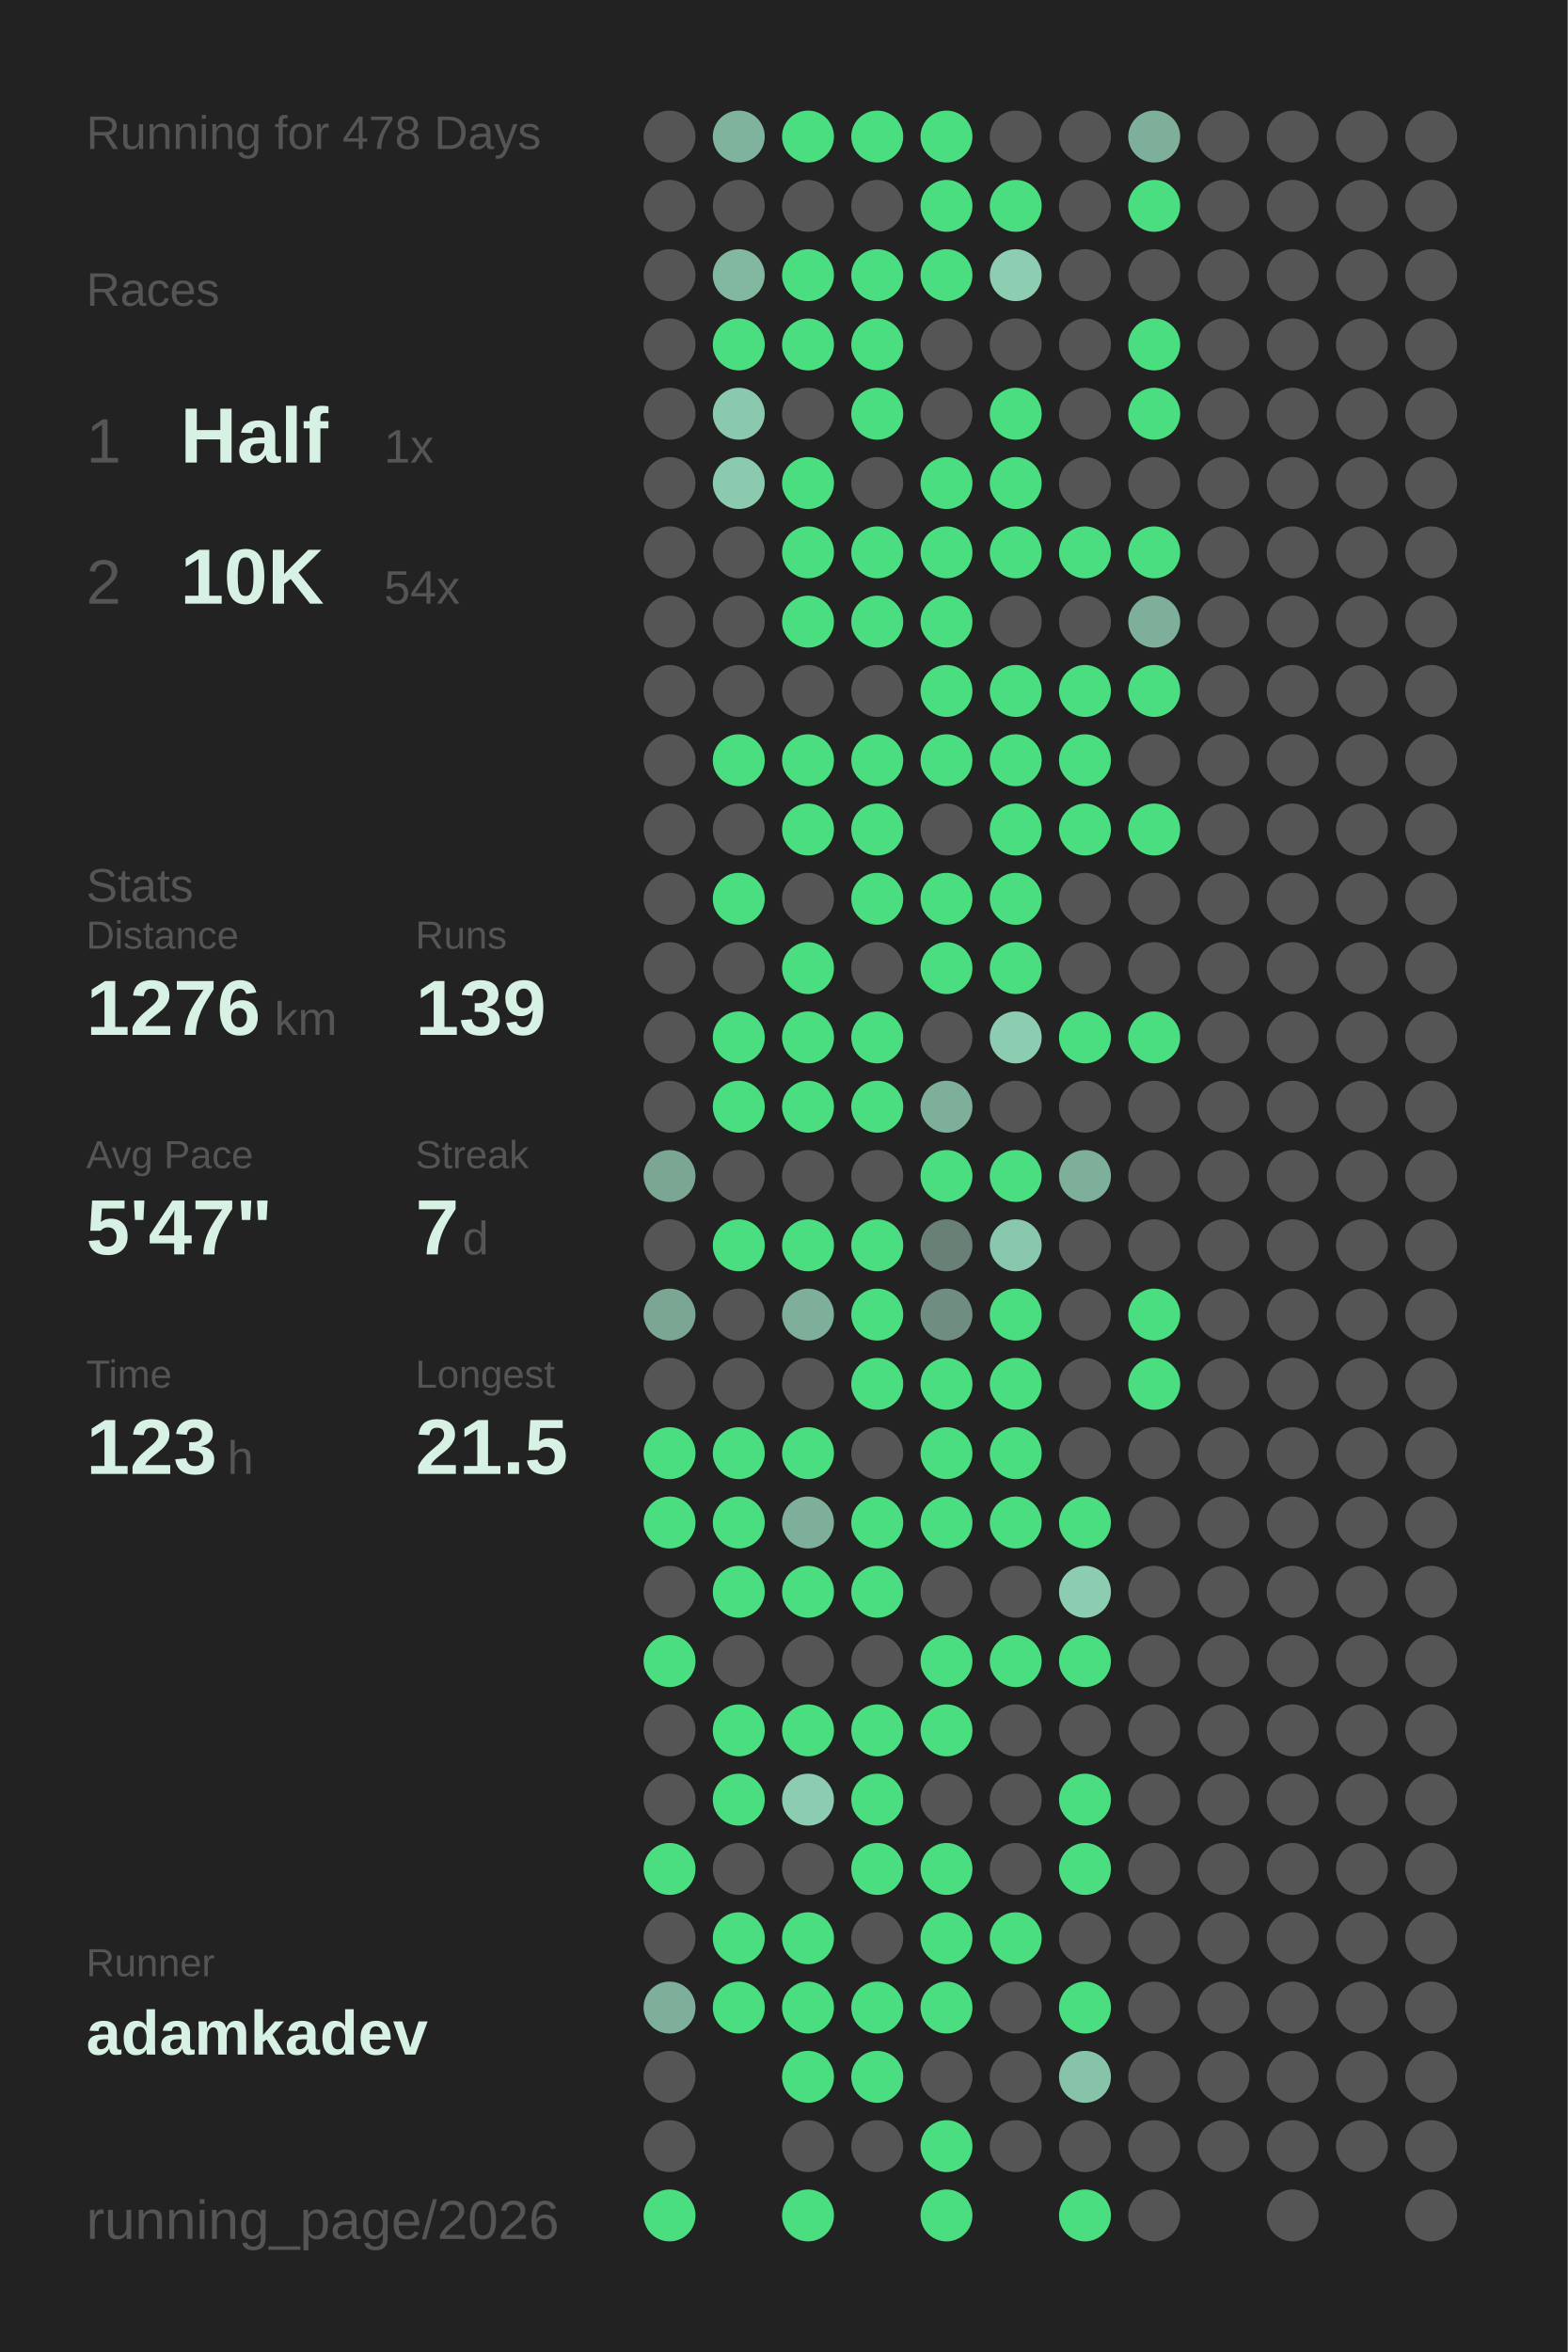
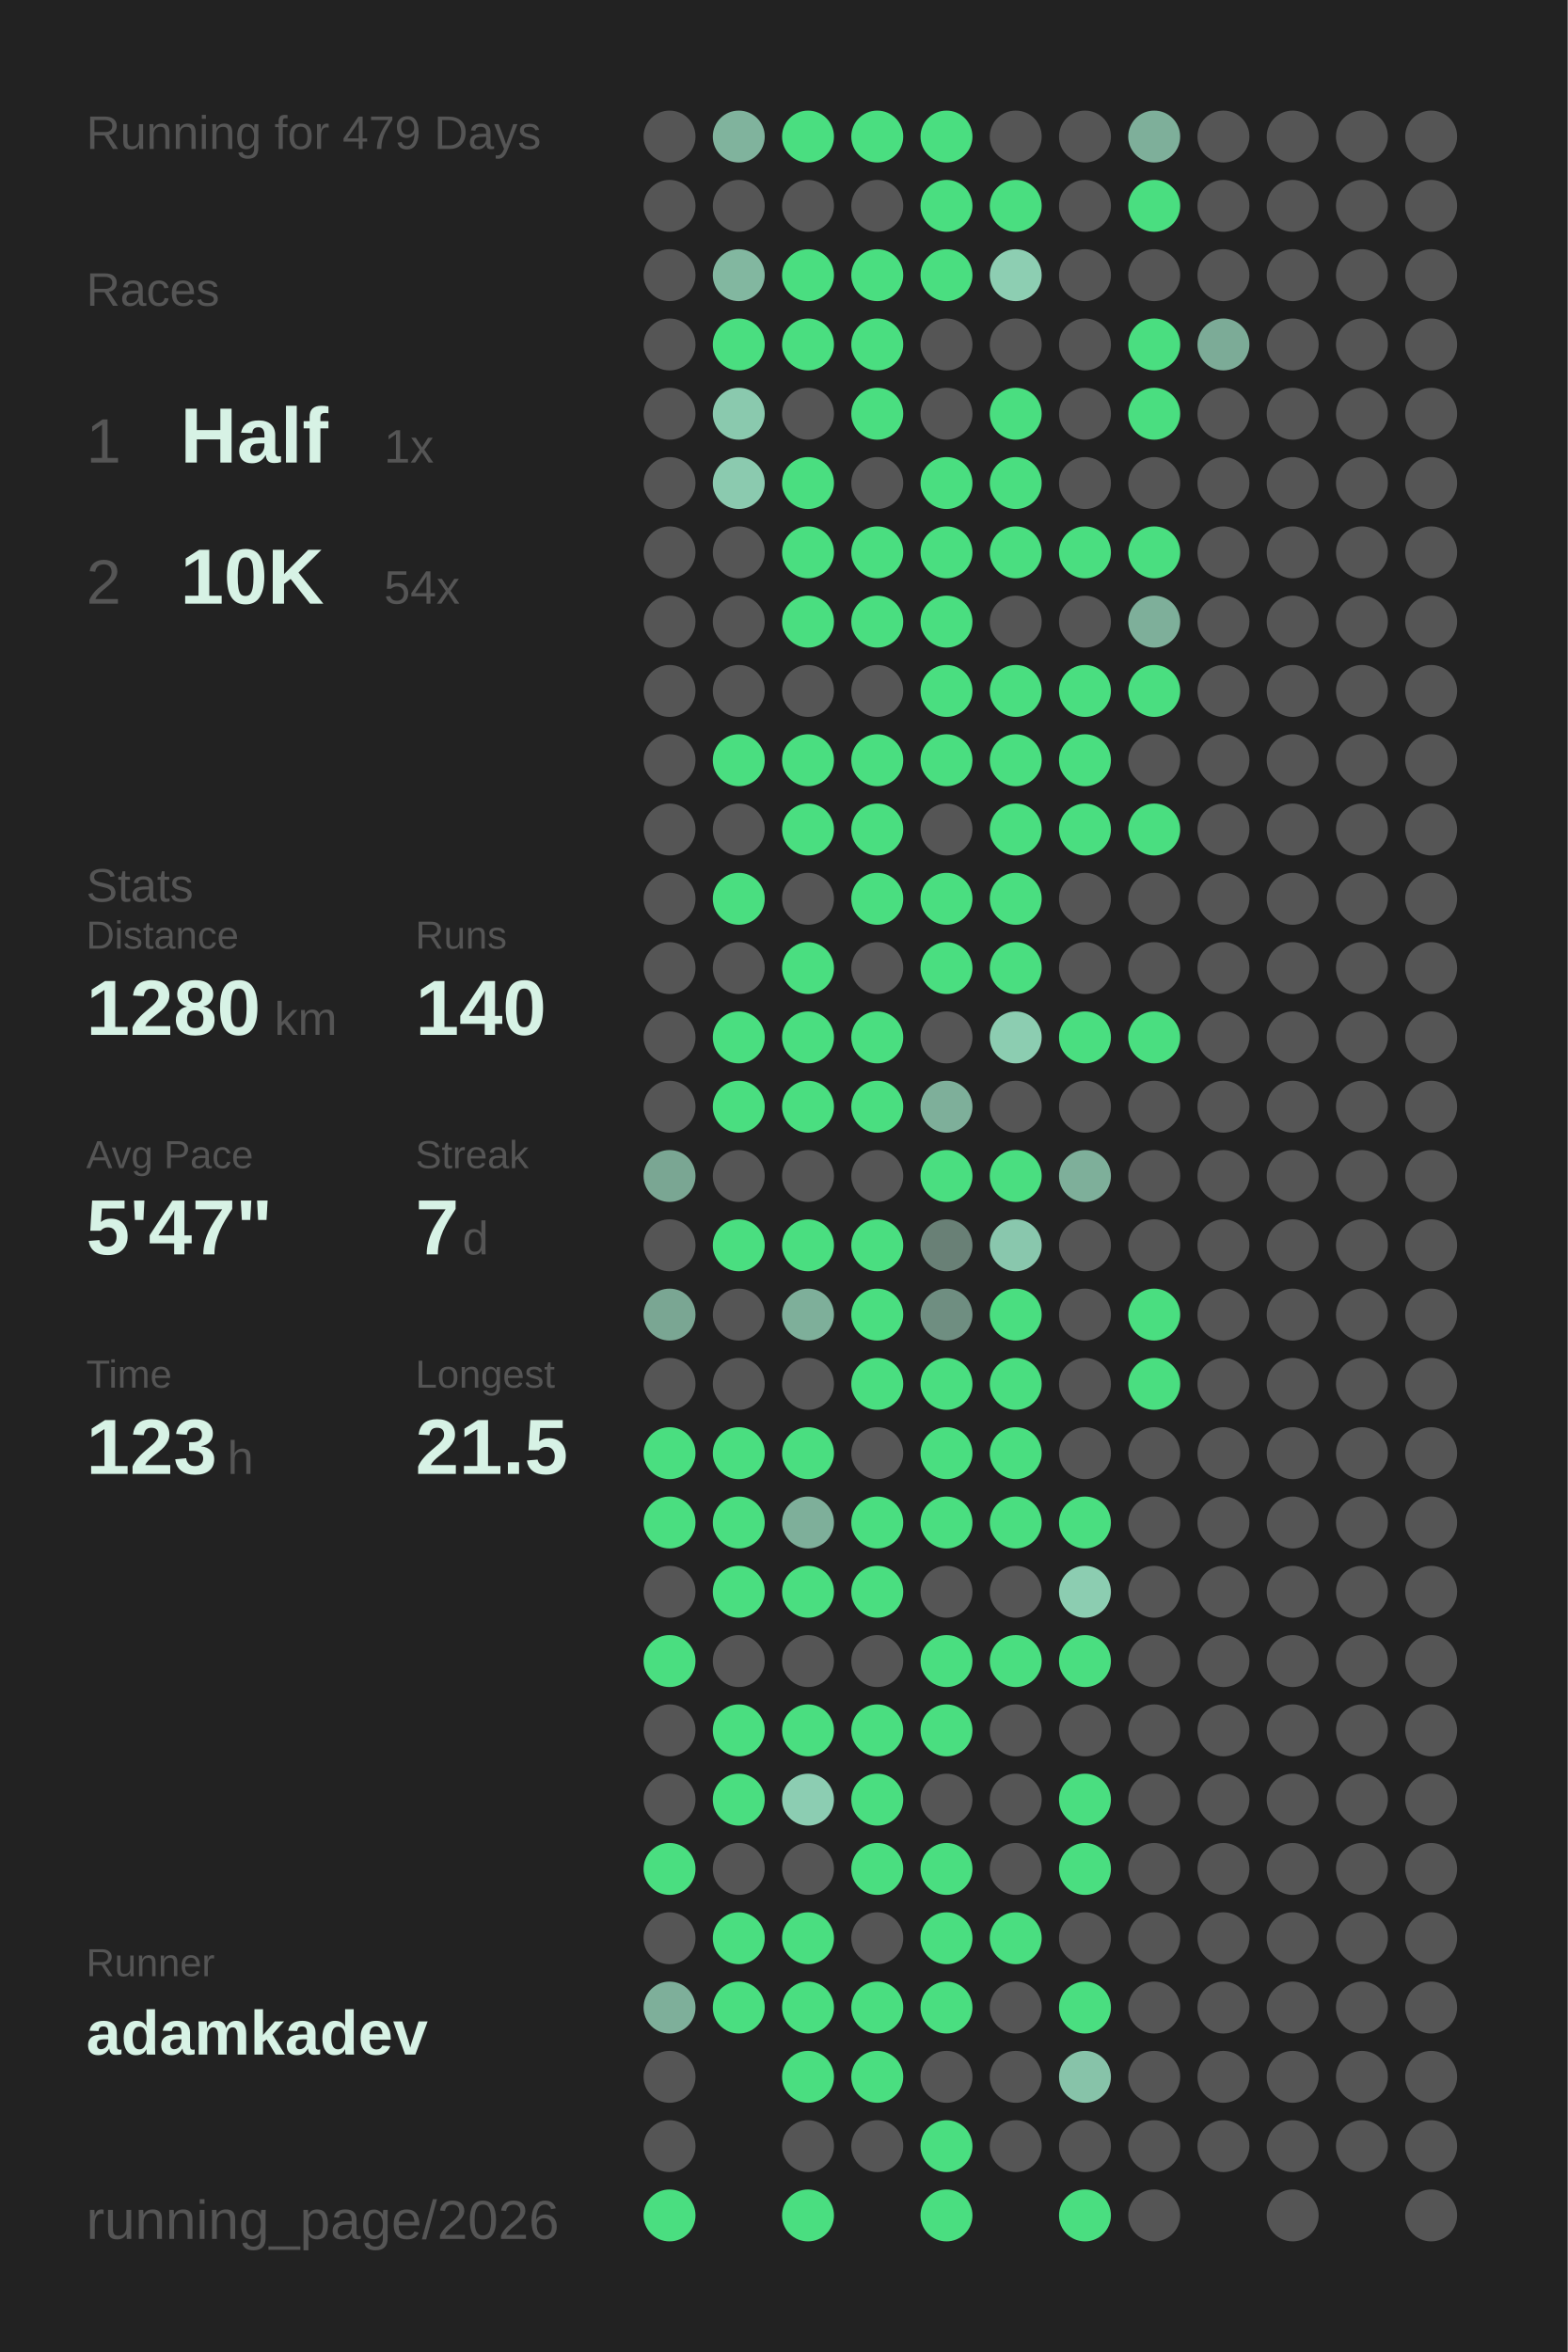
<svg xmlns="http://www.w3.org/2000/svg" baseProfile="full" height="300mm" version="1.1" viewBox="0,0,200,300" width="200mm">
  <defs />
  <rect fill="#222222" height="300" width="200" x="0" y="0" />
-   <text fill="#555555" style="font-size:6px; font-family:Arial;" x="11" y="19">Running for 478 Days</text>
+   <text fill="#555555" style="font-size:6px; font-family:Arial;" x="11" y="19">Running for 479 Days</text>
  <text fill="#555555" style="font-size:6px; font-family:Arial;" x="11" y="39">Races</text>
  <text fill="#555555" style="font-size:8px; font-family:Arial;" x="11" y="59">1</text>
  <text fill="#D7F2E5" style="font-size:10px; font-family:Arial; font-weight:bold;" x="23" y="59">Half</text>
  <text fill="#555555" style="font-size:6px; font-family:Arial;" x="49" y="59">1x</text>
  <text fill="#555555" style="font-size:8px; font-family:Arial;" x="11" y="77">2</text>
  <text fill="#D7F2E5" style="font-size:10px; font-family:Arial; font-weight:bold;" x="23" y="77">10K</text>
  <text fill="#555555" style="font-size:6px; font-family:Arial;" x="49" y="77">54x</text>
  <text fill="#555555" style="font-size:6px; font-family:Arial;" x="11" y="115">Stats</text>
  <text fill="#555555" style="font-size:5px; font-family:Arial;" x="11" y="121">Distance</text>
-   <text fill="#D7F2E5" style="font-size:10px; font-family:Arial; font-weight:bold;" x="11" y="132">1276</text>
+   <text fill="#D7F2E5" style="font-size:10px; font-family:Arial; font-weight:bold;" x="11" y="132">1280</text>
  <text fill="#555555" style="font-size:6px; font-family:Arial;" x="35" y="132">km</text>
  <text fill="#555555" style="font-size:5px; font-family:Arial;" x="53" y="121">Runs</text>
-   <text fill="#D7F2E5" style="font-size:10px; font-family:Arial; font-weight:bold;" x="53" y="132">139</text>
+   <text fill="#D7F2E5" style="font-size:10px; font-family:Arial; font-weight:bold;" x="53" y="132">140</text>
  <text fill="#555555" style="font-size:5px; font-family:Arial;" x="11" y="149">Avg Pace</text>
  <text fill="#D7F2E5" style="font-size:10px; font-family:Arial; font-weight:bold;" x="11" y="160">5'47"</text>
  <text fill="#555555" style="font-size:5px; font-family:Arial;" x="53" y="149">Streak</text>
  <text fill="#D7F2E5" style="font-size:10px; font-family:Arial; font-weight:bold;" x="53" y="160">7</text>
  <text fill="#555555" style="font-size:6px; font-family:Arial;" x="59" y="160">d</text>
  <text fill="#555555" style="font-size:5px; font-family:Arial;" x="11" y="177">Time</text>
  <text fill="#D7F2E5" style="font-size:10px; font-family:Arial; font-weight:bold;" x="11" y="188">123</text>
  <text fill="#555555" style="font-size:6px; font-family:Arial;" x="29" y="188">h</text>
  <text fill="#555555" style="font-size:5px; font-family:Arial;" x="53" y="177">Longest</text>
  <text fill="#D7F2E5" style="font-size:10px; font-family:Arial; font-weight:bold;" x="53" y="188">21.5</text>
  <text fill="#555555" style="font-size:5px; font-family:Arial;" x="11" y="252.065">Runner</text>
  <text fill="#D7F2E5" style="font-size:8px; font-family:Arial; font-weight:bold;" x="11" y="262.065">adamkadev</text>
  <text fill="#555555" style="font-size:7px; font-family:Arial;" x="11" y="285.581">running_page/2026</text>
  <circle cx="85.417" cy="17.419" fill="#555555" r="3.312" />
  <circle cx="85.417" cy="26.258" fill="#555555" r="3.312" />
  <circle cx="85.417" cy="35.097" fill="#555555" r="3.312" />
  <circle cx="85.417" cy="43.935" fill="#555555" r="3.312" />
  <circle cx="85.417" cy="52.774" fill="#555555" r="3.312" />
  <circle cx="85.417" cy="61.613" fill="#555555" r="3.312" />
  <circle cx="85.417" cy="70.452" fill="#555555" r="3.312" />
  <circle cx="85.417" cy="79.29" fill="#555555" r="3.312" />
  <circle cx="85.417" cy="88.129" fill="#555555" r="3.312" />
  <circle cx="85.417" cy="96.968" fill="#555555" r="3.312" />
  <circle cx="85.417" cy="105.806" fill="#555555" r="3.312" />
  <circle cx="85.417" cy="114.645" fill="#555555" r="3.312" />
  <circle cx="85.417" cy="123.484" fill="#555555" r="3.312" />
  <circle cx="85.417" cy="132.323" fill="#555555" r="3.312" />
  <circle cx="85.417" cy="141.161" fill="#555555" r="3.312" />
  <circle cx="85.417" cy="150" fill="#7aa693" r="3.312" />
  <circle cx="85.417" cy="158.839" fill="#555555" r="3.312" />
  <circle cx="85.417" cy="167.677" fill="#7aa693" r="3.312" />
  <circle cx="85.417" cy="176.516" fill="#555555" r="3.312" />
  <circle cx="85.417" cy="185.355" fill="#4ADE80" r="3.312" />
  <circle cx="85.417" cy="194.194" fill="#4ADE80" r="3.312" />
  <circle cx="85.417" cy="203.032" fill="#555555" r="3.312" />
  <circle cx="85.417" cy="211.871" fill="#4ADE80" r="3.312" />
  <circle cx="85.417" cy="220.71" fill="#555555" r="3.312" />
  <circle cx="85.417" cy="229.548" fill="#555555" r="3.312" />
  <circle cx="85.417" cy="238.387" fill="#4ADE80" r="3.312" />
  <circle cx="85.417" cy="247.226" fill="#555555" r="3.312" />
  <circle cx="85.417" cy="256.065" fill="#7eaf9a" r="3.312" />
  <circle cx="85.417" cy="264.903" fill="#555555" r="3.312" />
  <circle cx="85.417" cy="273.742" fill="#555555" r="3.312" />
  <circle cx="85.417" cy="282.581" fill="#4ADE80" r="3.312" />
  <circle cx="94.25" cy="17.419" fill="#80b39d" r="3.312" />
  <circle cx="94.25" cy="26.258" fill="#555555" r="3.312" />
  <circle cx="94.25" cy="35.097" fill="#82b7a0" r="3.312" />
  <circle cx="94.25" cy="43.935" fill="#4ADE80" r="3.312" />
  <circle cx="94.25" cy="52.774" fill="#8ac9ae" r="3.312" />
  <circle cx="94.25" cy="61.613" fill="#8bcaaf" r="3.312" />
  <circle cx="94.25" cy="70.452" fill="#555555" r="3.312" />
  <circle cx="94.25" cy="79.29" fill="#555555" r="3.312" />
  <circle cx="94.25" cy="88.129" fill="#555555" r="3.312" />
  <circle cx="94.25" cy="96.968" fill="#4ADE80" r="3.312" />
  <circle cx="94.25" cy="105.806" fill="#555555" r="3.312" />
  <circle cx="94.25" cy="114.645" fill="#4ADE80" r="3.312" />
  <circle cx="94.25" cy="123.484" fill="#555555" r="3.312" />
  <circle cx="94.25" cy="132.323" fill="#4ADE80" r="3.312" />
  <circle cx="94.25" cy="141.161" fill="#4ADE80" r="3.312" />
  <circle cx="94.25" cy="150" fill="#555555" r="3.312" />
  <circle cx="94.25" cy="158.839" fill="#4ADE80" r="3.312" />
  <circle cx="94.25" cy="167.677" fill="#555555" r="3.312" />
  <circle cx="94.25" cy="176.516" fill="#555555" r="3.312" />
  <circle cx="94.25" cy="185.355" fill="#4ADE80" r="3.312" />
  <circle cx="94.25" cy="194.194" fill="#4ADE80" r="3.312" />
  <circle cx="94.25" cy="203.032" fill="#4ADE80" r="3.312" />
  <circle cx="94.25" cy="211.871" fill="#555555" r="3.312" />
  <circle cx="94.25" cy="220.71" fill="#4ADE80" r="3.312" />
  <circle cx="94.25" cy="229.548" fill="#4ADE80" r="3.312" />
  <circle cx="94.25" cy="238.387" fill="#555555" r="3.312" />
  <circle cx="94.25" cy="247.226" fill="#4ADE80" r="3.312" />
  <circle cx="94.25" cy="256.065" fill="#4ADE80" r="3.312" />
  <circle cx="103.083" cy="17.419" fill="#4ADE80" r="3.312" />
  <circle cx="103.083" cy="26.258" fill="#555555" r="3.312" />
  <circle cx="103.083" cy="35.097" fill="#4ADE80" r="3.312" />
  <circle cx="103.083" cy="43.935" fill="#4ADE80" r="3.312" />
  <circle cx="103.083" cy="52.774" fill="#555555" r="3.312" />
  <circle cx="103.083" cy="61.613" fill="#4ADE80" r="3.312" />
  <circle cx="103.083" cy="70.452" fill="#4ADE80" r="3.312" />
  <circle cx="103.083" cy="79.29" fill="#4ADE80" r="3.312" />
  <circle cx="103.083" cy="88.129" fill="#555555" r="3.312" />
  <circle cx="103.083" cy="96.968" fill="#4ADE80" r="3.312" />
  <circle cx="103.083" cy="105.806" fill="#4ADE80" r="3.312" />
  <circle cx="103.083" cy="114.645" fill="#555555" r="3.312" />
  <circle cx="103.083" cy="123.484" fill="#4ADE80" r="3.312" />
  <circle cx="103.083" cy="132.323" fill="#4ADE80" r="3.312" />
  <circle cx="103.083" cy="141.161" fill="#4ADE80" r="3.312" />
  <circle cx="103.083" cy="150" fill="#555555" r="3.312" />
  <circle cx="103.083" cy="158.839" fill="#4ADE80" r="3.312" />
  <circle cx="103.083" cy="167.677" fill="#7eaf9a" r="3.312" />
  <circle cx="103.083" cy="176.516" fill="#555555" r="3.312" />
  <circle cx="103.083" cy="185.355" fill="#4ADE80" r="3.312" />
  <circle cx="103.083" cy="194.194" fill="#7eaf9a" r="3.312" />
  <circle cx="103.083" cy="203.032" fill="#4ADE80" r="3.312" />
  <circle cx="103.083" cy="211.871" fill="#555555" r="3.312" />
  <circle cx="103.083" cy="220.71" fill="#4ADE80" r="3.312" />
  <circle cx="103.083" cy="229.548" fill="#8ccdb2" r="3.312" />
  <circle cx="103.083" cy="238.387" fill="#555555" r="3.312" />
  <circle cx="103.083" cy="247.226" fill="#4ADE80" r="3.312" />
  <circle cx="103.083" cy="256.065" fill="#4ADE80" r="3.312" />
  <circle cx="103.083" cy="264.903" fill="#4ADE80" r="3.312" />
  <circle cx="103.083" cy="273.742" fill="#555555" r="3.312" />
  <circle cx="103.083" cy="282.581" fill="#4ADE80" r="3.312" />
  <circle cx="111.917" cy="17.419" fill="#4ADE80" r="3.312" />
  <circle cx="111.917" cy="26.258" fill="#555555" r="3.312" />
  <circle cx="111.917" cy="35.097" fill="#4ADE80" r="3.312" />
  <circle cx="111.917" cy="43.935" fill="#4ADE80" r="3.312" />
  <circle cx="111.917" cy="52.774" fill="#4ADE80" r="3.312" />
  <circle cx="111.917" cy="61.613" fill="#555555" r="3.312" />
  <circle cx="111.917" cy="70.452" fill="#4ADE80" r="3.312" />
  <circle cx="111.917" cy="79.29" fill="#4ADE80" r="3.312" />
  <circle cx="111.917" cy="88.129" fill="#555555" r="3.312" />
  <circle cx="111.917" cy="96.968" fill="#4ADE80" r="3.312" />
  <circle cx="111.917" cy="105.806" fill="#4ADE80" r="3.312" />
  <circle cx="111.917" cy="114.645" fill="#4ADE80" r="3.312" />
  <circle cx="111.917" cy="123.484" fill="#555555" r="3.312" />
  <circle cx="111.917" cy="132.323" fill="#4ADE80" r="3.312" />
  <circle cx="111.917" cy="141.161" fill="#4ADE80" r="3.312" />
  <circle cx="111.917" cy="150" fill="#555555" r="3.312" />
  <circle cx="111.917" cy="158.839" fill="#4ADE80" r="3.312" />
  <circle cx="111.917" cy="167.677" fill="#4ADE80" r="3.312" />
  <circle cx="111.917" cy="176.516" fill="#4ADE80" r="3.312" />
  <circle cx="111.917" cy="185.355" fill="#555555" r="3.312" />
  <circle cx="111.917" cy="194.194" fill="#4ADE80" r="3.312" />
  <circle cx="111.917" cy="203.032" fill="#4ADE80" r="3.312" />
  <circle cx="111.917" cy="211.871" fill="#555555" r="3.312" />
  <circle cx="111.917" cy="220.71" fill="#4ADE80" r="3.312" />
  <circle cx="111.917" cy="229.548" fill="#4ADE80" r="3.312" />
  <circle cx="111.917" cy="238.387" fill="#4ADE80" r="3.312" />
  <circle cx="111.917" cy="247.226" fill="#555555" r="3.312" />
  <circle cx="111.917" cy="256.065" fill="#4ADE80" r="3.312" />
  <circle cx="111.917" cy="264.903" fill="#4ADE80" r="3.312" />
  <circle cx="111.917" cy="273.742" fill="#555555" r="3.312" />
  <circle cx="120.75" cy="17.419" fill="#4ADE80" r="3.312" />
  <circle cx="120.75" cy="26.258" fill="#4ADE80" r="3.312" />
  <circle cx="120.75" cy="35.097" fill="#4ADE80" r="3.312" />
  <circle cx="120.75" cy="43.935" fill="#555555" r="3.312" />
  <circle cx="120.75" cy="52.774" fill="#555555" r="3.312" />
  <circle cx="120.75" cy="61.613" fill="#4ADE80" r="3.312" />
  <circle cx="120.75" cy="70.452" fill="#4ADE80" r="3.312" />
  <circle cx="120.75" cy="79.29" fill="#4ADE80" r="3.312" />
  <circle cx="120.75" cy="88.129" fill="#4ADE80" r="3.312" />
  <circle cx="120.75" cy="96.968" fill="#4ADE80" r="3.312" />
  <circle cx="120.75" cy="105.806" fill="#555555" r="3.312" />
  <circle cx="120.75" cy="114.645" fill="#4ADE80" r="3.312" />
  <circle cx="120.75" cy="123.484" fill="#4ADE80" r="3.312" />
  <circle cx="120.75" cy="132.323" fill="#555555" r="3.312" />
  <circle cx="120.75" cy="141.161" fill="#7eaf9a" r="3.312" />
  <circle cx="120.75" cy="150" fill="#4ADE80" r="3.312" />
  <circle cx="120.75" cy="158.839" fill="#698076" r="3.312" />
  <circle cx="120.75" cy="167.677" fill="#6f8e81" r="3.312" />
  <circle cx="120.75" cy="176.516" fill="#4ADE80" r="3.312" />
  <circle cx="120.75" cy="185.355" fill="#4ADE80" r="3.312" />
  <circle cx="120.75" cy="194.194" fill="#4ADE80" r="3.312" />
  <circle cx="120.75" cy="203.032" fill="#555555" r="3.312" />
  <circle cx="120.75" cy="211.871" fill="#4ADE80" r="3.312" />
  <circle cx="120.75" cy="220.71" fill="#4ADE80" r="3.312" />
  <circle cx="120.75" cy="229.548" fill="#555555" r="3.312" />
  <circle cx="120.75" cy="238.387" fill="#4ADE80" r="3.312" />
  <circle cx="120.75" cy="247.226" fill="#4ADE80" r="3.312" />
  <circle cx="120.75" cy="256.065" fill="#4ADE80" r="3.312" />
  <circle cx="120.75" cy="264.903" fill="#555555" r="3.312" />
  <circle cx="120.75" cy="273.742" fill="#4ADE80" r="3.312" />
  <circle cx="120.75" cy="282.581" fill="#4ADE80" r="3.312" />
  <circle cx="129.583" cy="17.419" fill="#555555" r="3.312" />
  <circle cx="129.583" cy="26.258" fill="#4ADE80" r="3.312" />
  <circle cx="129.583" cy="35.097" fill="#8dceb2" r="3.312" />
  <circle cx="129.583" cy="43.935" fill="#555555" r="3.312" />
  <circle cx="129.583" cy="52.774" fill="#4ADE80" r="3.312" />
  <circle cx="129.583" cy="61.613" fill="#4ADE80" r="3.312" />
  <circle cx="129.583" cy="70.452" fill="#4ADE80" r="3.312" />
  <circle cx="129.583" cy="79.29" fill="#555555" r="3.312" />
  <circle cx="129.583" cy="88.129" fill="#4ADE80" r="3.312" />
  <circle cx="129.583" cy="96.968" fill="#4ADE80" r="3.312" />
  <circle cx="129.583" cy="105.806" fill="#4ADE80" r="3.312" />
  <circle cx="129.583" cy="114.645" fill="#4ADE80" r="3.312" />
  <circle cx="129.583" cy="123.484" fill="#4ADE80" r="3.312" />
  <circle cx="129.583" cy="132.323" fill="#8ccdb1" r="3.312" />
  <circle cx="129.583" cy="141.161" fill="#555555" r="3.312" />
  <circle cx="129.583" cy="150" fill="#4ADE80" r="3.312" />
  <circle cx="129.583" cy="158.839" fill="#89c7ad" r="3.312" />
  <circle cx="129.583" cy="167.677" fill="#4ADE80" r="3.312" />
  <circle cx="129.583" cy="176.516" fill="#4ADE80" r="3.312" />
  <circle cx="129.583" cy="185.355" fill="#4ADE80" r="3.312" />
  <circle cx="129.583" cy="194.194" fill="#4ADE80" r="3.312" />
  <circle cx="129.583" cy="203.032" fill="#555555" r="3.312" />
  <circle cx="129.583" cy="211.871" fill="#4ADE80" r="3.312" />
  <circle cx="129.583" cy="220.71" fill="#555555" r="3.312" />
  <circle cx="129.583" cy="229.548" fill="#555555" r="3.312" />
  <circle cx="129.583" cy="238.387" fill="#555555" r="3.312" />
  <circle cx="129.583" cy="247.226" fill="#4ADE80" r="3.312" />
  <circle cx="129.583" cy="256.065" fill="#555555" r="3.312" />
  <circle cx="129.583" cy="264.903" fill="#555555" r="3.312" />
  <circle cx="129.583" cy="273.742" fill="#555555" r="3.312" />
  <circle cx="138.417" cy="17.419" fill="#555555" r="3.312" />
  <circle cx="138.417" cy="26.258" fill="#555555" r="3.312" />
  <circle cx="138.417" cy="35.097" fill="#555555" r="3.312" />
  <circle cx="138.417" cy="43.935" fill="#555555" r="3.312" />
  <circle cx="138.417" cy="52.774" fill="#555555" r="3.312" />
  <circle cx="138.417" cy="61.613" fill="#555555" r="3.312" />
  <circle cx="138.417" cy="70.452" fill="#4ADE80" r="3.312" />
  <circle cx="138.417" cy="79.29" fill="#555555" r="3.312" />
  <circle cx="138.417" cy="88.129" fill="#4ADE80" r="3.312" />
  <circle cx="138.417" cy="96.968" fill="#4ADE80" r="3.312" />
  <circle cx="138.417" cy="105.806" fill="#4ADE80" r="3.312" />
  <circle cx="138.417" cy="114.645" fill="#555555" r="3.312" />
  <circle cx="138.417" cy="123.484" fill="#555555" r="3.312" />
  <circle cx="138.417" cy="132.323" fill="#4ADE80" r="3.312" />
  <circle cx="138.417" cy="141.161" fill="#555555" r="3.312" />
  <circle cx="138.417" cy="150" fill="#7eaf9a" r="3.312" />
  <circle cx="138.417" cy="158.839" fill="#555555" r="3.312" />
  <circle cx="138.417" cy="167.677" fill="#555555" r="3.312" />
  <circle cx="138.417" cy="176.516" fill="#555555" r="3.312" />
  <circle cx="138.417" cy="185.355" fill="#555555" r="3.312" />
  <circle cx="138.417" cy="194.194" fill="#4ADE80" r="3.312" />
  <circle cx="138.417" cy="203.032" fill="#8ccdb1" r="3.312" />
  <circle cx="138.417" cy="211.871" fill="#4ADE80" r="3.312" />
  <circle cx="138.417" cy="220.71" fill="#555555" r="3.312" />
  <circle cx="138.417" cy="229.548" fill="#4ADE80" r="3.312" />
  <circle cx="138.417" cy="238.387" fill="#4ADE80" r="3.312" />
  <circle cx="138.417" cy="247.226" fill="#555555" r="3.312" />
  <circle cx="138.417" cy="256.065" fill="#4ADE80" r="3.312" />
  <circle cx="138.417" cy="264.903" fill="#87c3a9" r="3.312" />
  <circle cx="138.417" cy="273.742" fill="#555555" r="3.312" />
  <circle cx="138.417" cy="282.581" fill="#4ADE80" r="3.312" />
  <circle cx="147.25" cy="17.419" fill="#7eaf9a" r="3.312" />
  <circle cx="147.25" cy="26.258" fill="#4ADE80" r="3.312" />
  <circle cx="147.25" cy="35.097" fill="#555555" r="3.312" />
  <circle cx="147.25" cy="43.935" fill="#4ADE80" r="3.312" />
  <circle cx="147.25" cy="52.774" fill="#4ADE80" r="3.312" />
  <circle cx="147.25" cy="61.613" fill="#555555" r="3.312" />
  <circle cx="147.25" cy="70.452" fill="#4ADE80" r="3.312" />
  <circle cx="147.25" cy="79.29" fill="#7eaf9a" r="3.312" />
  <circle cx="147.25" cy="88.129" fill="#4ADE80" r="3.312" />
  <circle cx="147.25" cy="96.968" fill="#555555" r="3.312" />
  <circle cx="147.25" cy="105.806" fill="#4ADE80" r="3.312" />
  <circle cx="147.25" cy="114.645" fill="#555555" r="3.312" />
  <circle cx="147.25" cy="123.484" fill="#555555" r="3.312" />
  <circle cx="147.25" cy="132.323" fill="#4ADE80" r="3.312" />
  <circle cx="147.25" cy="141.161" fill="#555555" r="3.312" />
  <circle cx="147.25" cy="150" fill="#555555" r="3.312" />
  <circle cx="147.25" cy="158.839" fill="#555555" r="3.312" />
  <circle cx="147.25" cy="167.677" fill="#4ADE80" r="3.312" />
  <circle cx="147.25" cy="176.516" fill="#4ADE80" r="3.312" />
  <circle cx="147.25" cy="185.355" fill="#555555" r="3.312" />
  <circle cx="147.25" cy="194.194" fill="#555555" r="3.312" />
  <circle cx="147.25" cy="203.032" fill="#555555" r="3.312" />
  <circle cx="147.25" cy="211.871" fill="#555555" r="3.312" />
  <circle cx="147.25" cy="220.71" fill="#555555" r="3.312" />
  <circle cx="147.25" cy="229.548" fill="#555555" r="3.312" />
  <circle cx="147.25" cy="238.387" fill="#555555" r="3.312" />
  <circle cx="147.25" cy="247.226" fill="#555555" r="3.312" />
  <circle cx="147.25" cy="256.065" fill="#555555" r="3.312" />
  <circle cx="147.25" cy="264.903" fill="#555555" r="3.312" />
  <circle cx="147.25" cy="273.742" fill="#555555" r="3.312" />
  <circle cx="147.25" cy="282.581" fill="#555555" r="3.312" />
  <circle cx="156.083" cy="17.419" fill="#555555" r="3.312" />
  <circle cx="156.083" cy="26.258" fill="#555555" r="3.312" />
  <circle cx="156.083" cy="35.097" fill="#555555" r="3.312" />
-   <circle cx="156.083" cy="43.935" fill="#555555" r="3.312" />
+   <circle cx="156.083" cy="43.935" fill="#7cab97" r="3.312" />
  <circle cx="156.083" cy="52.774" fill="#555555" r="3.312" />
  <circle cx="156.083" cy="61.613" fill="#555555" r="3.312" />
  <circle cx="156.083" cy="70.452" fill="#555555" r="3.312" />
  <circle cx="156.083" cy="79.29" fill="#555555" r="3.312" />
  <circle cx="156.083" cy="88.129" fill="#555555" r="3.312" />
  <circle cx="156.083" cy="96.968" fill="#555555" r="3.312" />
  <circle cx="156.083" cy="105.806" fill="#555555" r="3.312" />
  <circle cx="156.083" cy="114.645" fill="#555555" r="3.312" />
  <circle cx="156.083" cy="123.484" fill="#555555" r="3.312" />
  <circle cx="156.083" cy="132.323" fill="#555555" r="3.312" />
  <circle cx="156.083" cy="141.161" fill="#555555" r="3.312" />
  <circle cx="156.083" cy="150" fill="#555555" r="3.312" />
  <circle cx="156.083" cy="158.839" fill="#555555" r="3.312" />
  <circle cx="156.083" cy="167.677" fill="#555555" r="3.312" />
  <circle cx="156.083" cy="176.516" fill="#555555" r="3.312" />
  <circle cx="156.083" cy="185.355" fill="#555555" r="3.312" />
  <circle cx="156.083" cy="194.194" fill="#555555" r="3.312" />
  <circle cx="156.083" cy="203.032" fill="#555555" r="3.312" />
  <circle cx="156.083" cy="211.871" fill="#555555" r="3.312" />
  <circle cx="156.083" cy="220.71" fill="#555555" r="3.312" />
  <circle cx="156.083" cy="229.548" fill="#555555" r="3.312" />
  <circle cx="156.083" cy="238.387" fill="#555555" r="3.312" />
  <circle cx="156.083" cy="247.226" fill="#555555" r="3.312" />
  <circle cx="156.083" cy="256.065" fill="#555555" r="3.312" />
  <circle cx="156.083" cy="264.903" fill="#555555" r="3.312" />
  <circle cx="156.083" cy="273.742" fill="#555555" r="3.312" />
  <circle cx="164.917" cy="17.419" fill="#555555" r="3.312" />
  <circle cx="164.917" cy="26.258" fill="#555555" r="3.312" />
  <circle cx="164.917" cy="35.097" fill="#555555" r="3.312" />
  <circle cx="164.917" cy="43.935" fill="#555555" r="3.312" />
  <circle cx="164.917" cy="52.774" fill="#555555" r="3.312" />
  <circle cx="164.917" cy="61.613" fill="#555555" r="3.312" />
  <circle cx="164.917" cy="70.452" fill="#555555" r="3.312" />
  <circle cx="164.917" cy="79.29" fill="#555555" r="3.312" />
  <circle cx="164.917" cy="88.129" fill="#555555" r="3.312" />
  <circle cx="164.917" cy="96.968" fill="#555555" r="3.312" />
  <circle cx="164.917" cy="105.806" fill="#555555" r="3.312" />
  <circle cx="164.917" cy="114.645" fill="#555555" r="3.312" />
  <circle cx="164.917" cy="123.484" fill="#555555" r="3.312" />
  <circle cx="164.917" cy="132.323" fill="#555555" r="3.312" />
  <circle cx="164.917" cy="141.161" fill="#555555" r="3.312" />
  <circle cx="164.917" cy="150" fill="#555555" r="3.312" />
  <circle cx="164.917" cy="158.839" fill="#555555" r="3.312" />
  <circle cx="164.917" cy="167.677" fill="#555555" r="3.312" />
  <circle cx="164.917" cy="176.516" fill="#555555" r="3.312" />
  <circle cx="164.917" cy="185.355" fill="#555555" r="3.312" />
  <circle cx="164.917" cy="194.194" fill="#555555" r="3.312" />
  <circle cx="164.917" cy="203.032" fill="#555555" r="3.312" />
  <circle cx="164.917" cy="211.871" fill="#555555" r="3.312" />
  <circle cx="164.917" cy="220.71" fill="#555555" r="3.312" />
  <circle cx="164.917" cy="229.548" fill="#555555" r="3.312" />
  <circle cx="164.917" cy="238.387" fill="#555555" r="3.312" />
  <circle cx="164.917" cy="247.226" fill="#555555" r="3.312" />
  <circle cx="164.917" cy="256.065" fill="#555555" r="3.312" />
  <circle cx="164.917" cy="264.903" fill="#555555" r="3.312" />
  <circle cx="164.917" cy="273.742" fill="#555555" r="3.312" />
  <circle cx="164.917" cy="282.581" fill="#555555" r="3.312" />
  <circle cx="173.75" cy="17.419" fill="#555555" r="3.312" />
  <circle cx="173.75" cy="26.258" fill="#555555" r="3.312" />
  <circle cx="173.75" cy="35.097" fill="#555555" r="3.312" />
  <circle cx="173.75" cy="43.935" fill="#555555" r="3.312" />
  <circle cx="173.75" cy="52.774" fill="#555555" r="3.312" />
  <circle cx="173.75" cy="61.613" fill="#555555" r="3.312" />
  <circle cx="173.75" cy="70.452" fill="#555555" r="3.312" />
  <circle cx="173.75" cy="79.29" fill="#555555" r="3.312" />
  <circle cx="173.75" cy="88.129" fill="#555555" r="3.312" />
  <circle cx="173.75" cy="96.968" fill="#555555" r="3.312" />
  <circle cx="173.75" cy="105.806" fill="#555555" r="3.312" />
  <circle cx="173.75" cy="114.645" fill="#555555" r="3.312" />
  <circle cx="173.75" cy="123.484" fill="#555555" r="3.312" />
  <circle cx="173.75" cy="132.323" fill="#555555" r="3.312" />
  <circle cx="173.75" cy="141.161" fill="#555555" r="3.312" />
  <circle cx="173.75" cy="150" fill="#555555" r="3.312" />
  <circle cx="173.75" cy="158.839" fill="#555555" r="3.312" />
  <circle cx="173.75" cy="167.677" fill="#555555" r="3.312" />
  <circle cx="173.75" cy="176.516" fill="#555555" r="3.312" />
  <circle cx="173.75" cy="185.355" fill="#555555" r="3.312" />
  <circle cx="173.75" cy="194.194" fill="#555555" r="3.312" />
  <circle cx="173.75" cy="203.032" fill="#555555" r="3.312" />
  <circle cx="173.75" cy="211.871" fill="#555555" r="3.312" />
  <circle cx="173.75" cy="220.71" fill="#555555" r="3.312" />
  <circle cx="173.75" cy="229.548" fill="#555555" r="3.312" />
  <circle cx="173.75" cy="238.387" fill="#555555" r="3.312" />
  <circle cx="173.75" cy="247.226" fill="#555555" r="3.312" />
  <circle cx="173.75" cy="256.065" fill="#555555" r="3.312" />
  <circle cx="173.75" cy="264.903" fill="#555555" r="3.312" />
  <circle cx="173.75" cy="273.742" fill="#555555" r="3.312" />
  <circle cx="182.583" cy="17.419" fill="#555555" r="3.312" />
  <circle cx="182.583" cy="26.258" fill="#555555" r="3.312" />
  <circle cx="182.583" cy="35.097" fill="#555555" r="3.312" />
  <circle cx="182.583" cy="43.935" fill="#555555" r="3.312" />
  <circle cx="182.583" cy="52.774" fill="#555555" r="3.312" />
  <circle cx="182.583" cy="61.613" fill="#555555" r="3.312" />
  <circle cx="182.583" cy="70.452" fill="#555555" r="3.312" />
  <circle cx="182.583" cy="79.29" fill="#555555" r="3.312" />
  <circle cx="182.583" cy="88.129" fill="#555555" r="3.312" />
  <circle cx="182.583" cy="96.968" fill="#555555" r="3.312" />
  <circle cx="182.583" cy="105.806" fill="#555555" r="3.312" />
  <circle cx="182.583" cy="114.645" fill="#555555" r="3.312" />
  <circle cx="182.583" cy="123.484" fill="#555555" r="3.312" />
  <circle cx="182.583" cy="132.323" fill="#555555" r="3.312" />
  <circle cx="182.583" cy="141.161" fill="#555555" r="3.312" />
  <circle cx="182.583" cy="150" fill="#555555" r="3.312" />
  <circle cx="182.583" cy="158.839" fill="#555555" r="3.312" />
  <circle cx="182.583" cy="167.677" fill="#555555" r="3.312" />
  <circle cx="182.583" cy="176.516" fill="#555555" r="3.312" />
  <circle cx="182.583" cy="185.355" fill="#555555" r="3.312" />
  <circle cx="182.583" cy="194.194" fill="#555555" r="3.312" />
  <circle cx="182.583" cy="203.032" fill="#555555" r="3.312" />
  <circle cx="182.583" cy="211.871" fill="#555555" r="3.312" />
  <circle cx="182.583" cy="220.71" fill="#555555" r="3.312" />
  <circle cx="182.583" cy="229.548" fill="#555555" r="3.312" />
  <circle cx="182.583" cy="238.387" fill="#555555" r="3.312" />
  <circle cx="182.583" cy="247.226" fill="#555555" r="3.312" />
  <circle cx="182.583" cy="256.065" fill="#555555" r="3.312" />
  <circle cx="182.583" cy="264.903" fill="#555555" r="3.312" />
  <circle cx="182.583" cy="273.742" fill="#555555" r="3.312" />
  <circle cx="182.583" cy="282.581" fill="#555555" r="3.312" />
</svg>
